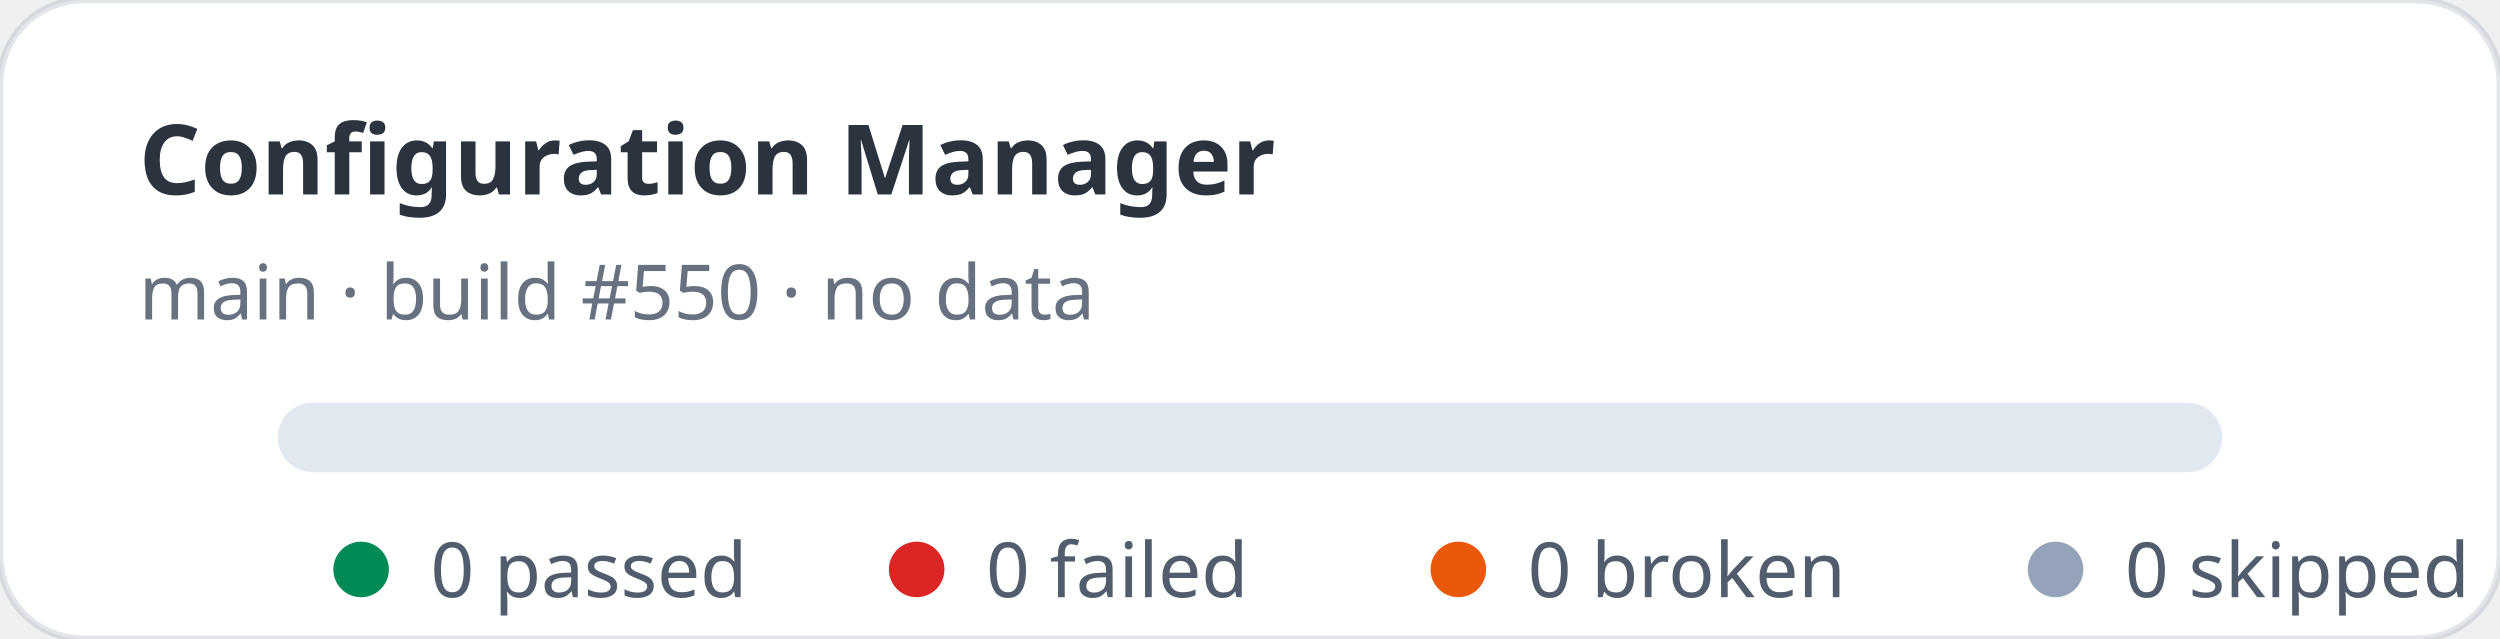
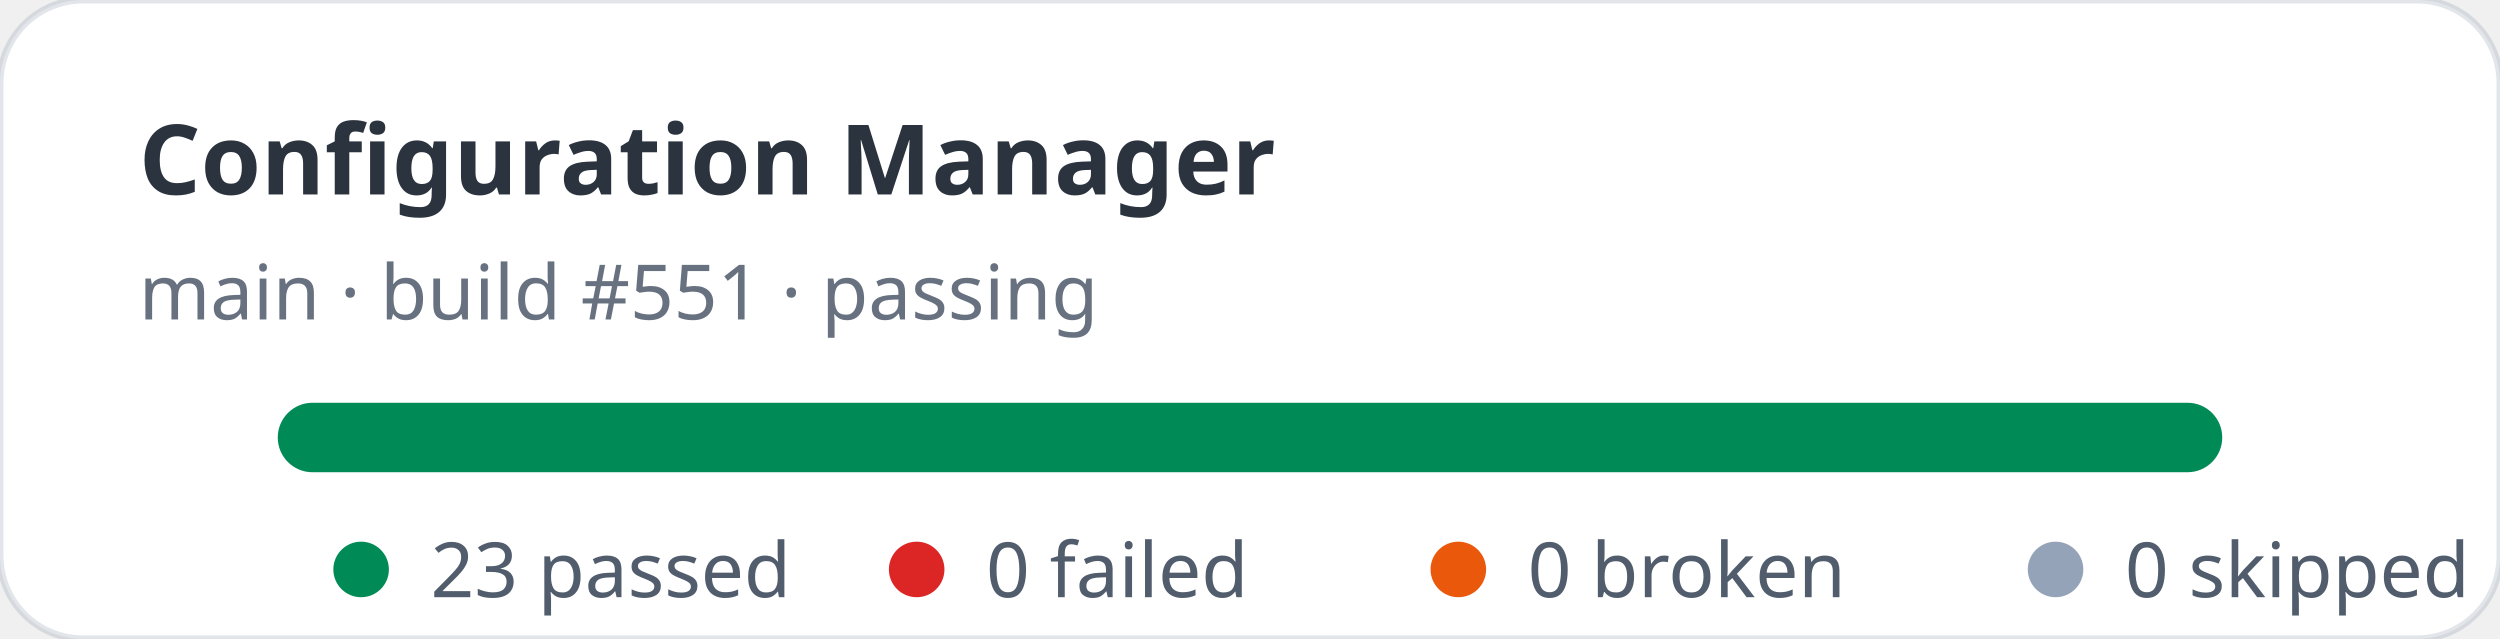
- <svg xmlns="http://www.w3.org/2000/svg" width="360" height="92" viewBox="0 0 360 92" role="img" aria-label="Configuration Manager stats: 0 passed, 0 failed">
+ <svg xmlns="http://www.w3.org/2000/svg" width="360" height="92" viewBox="0 0 360 92" role="img" aria-label="Configuration Manager stats: 23 passed, 0 failed">
  <rect width="360" height="92" rx="12" fill="#ffffff" stroke="rgba(11,48,86,0.12)" />
  <text x="20" y="28" fill="rgba(1,10,24,0.83)" font-family="ui-sans-serif,system-ui,sans-serif" font-size="14" font-weight="700">Configuration Manager</text>
-   <text x="20" y="46" fill="rgba(2,19,44,0.6)" font-family="ui-sans-serif,system-ui,sans-serif" font-size="11">main · build #550 · no data</text>
+   <text x="20" y="46" fill="rgba(2,19,44,0.6)" font-family="ui-sans-serif,system-ui,sans-serif" font-size="11">main · build #551 · passing</text>
  <rect x="40" y="58" width="280" height="10" rx="5" fill="#e2e8f0" />
+   <rect x="40" y="58" width="280" height="10" rx="5" fill="#008a56" />
  <g font-family="ui-sans-serif,system-ui,sans-serif" font-size="11" fill="rgba(1,18,40,0.68)">
    <circle cx="52" cy="82" r="4" fill="#008a56" />
-     <text x="62" y="86">0 passed</text>
+     <text x="62" y="86">23 passed</text>
    <circle cx="132" cy="82" r="4" fill="#dc2626" />
    <text x="142" y="86">0 failed</text>
    <circle cx="210" cy="82" r="4" fill="#ea580c" />
    <text x="220" y="86">0 broken</text>
    <circle cx="296" cy="82" r="4" fill="#94a3b8" />
    <text x="306" y="86">0 skipped</text>
  </g>
</svg>
